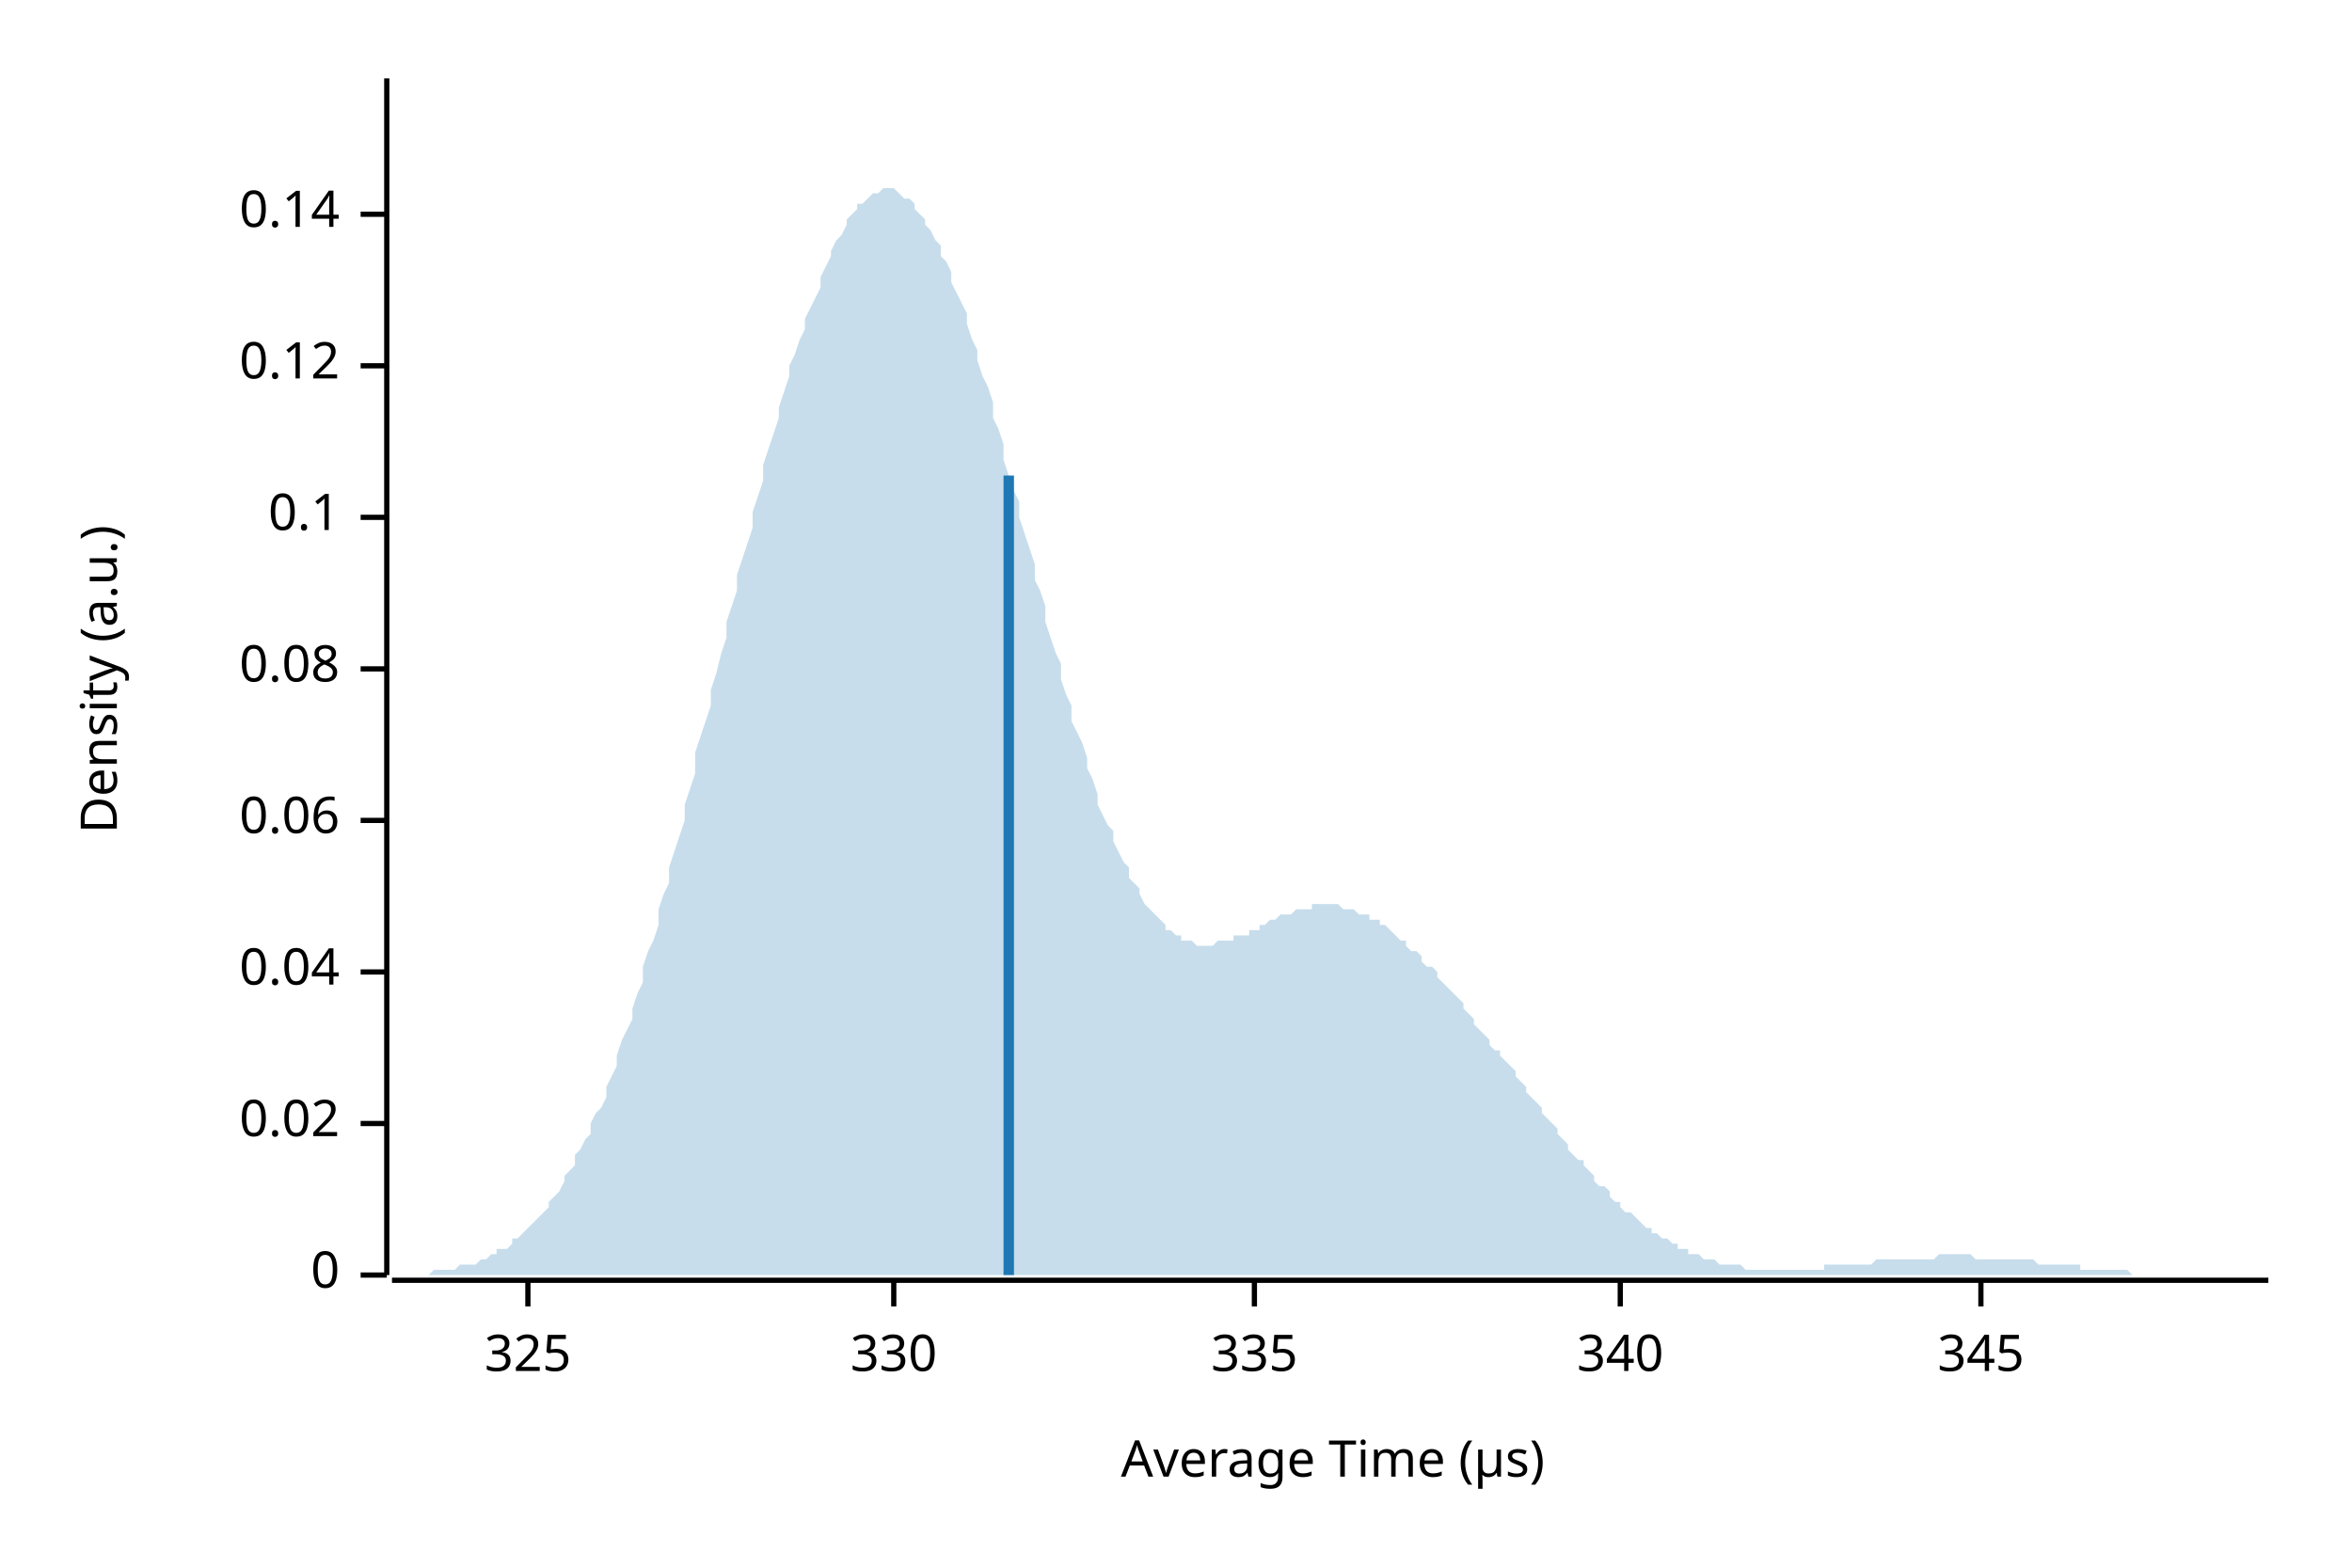
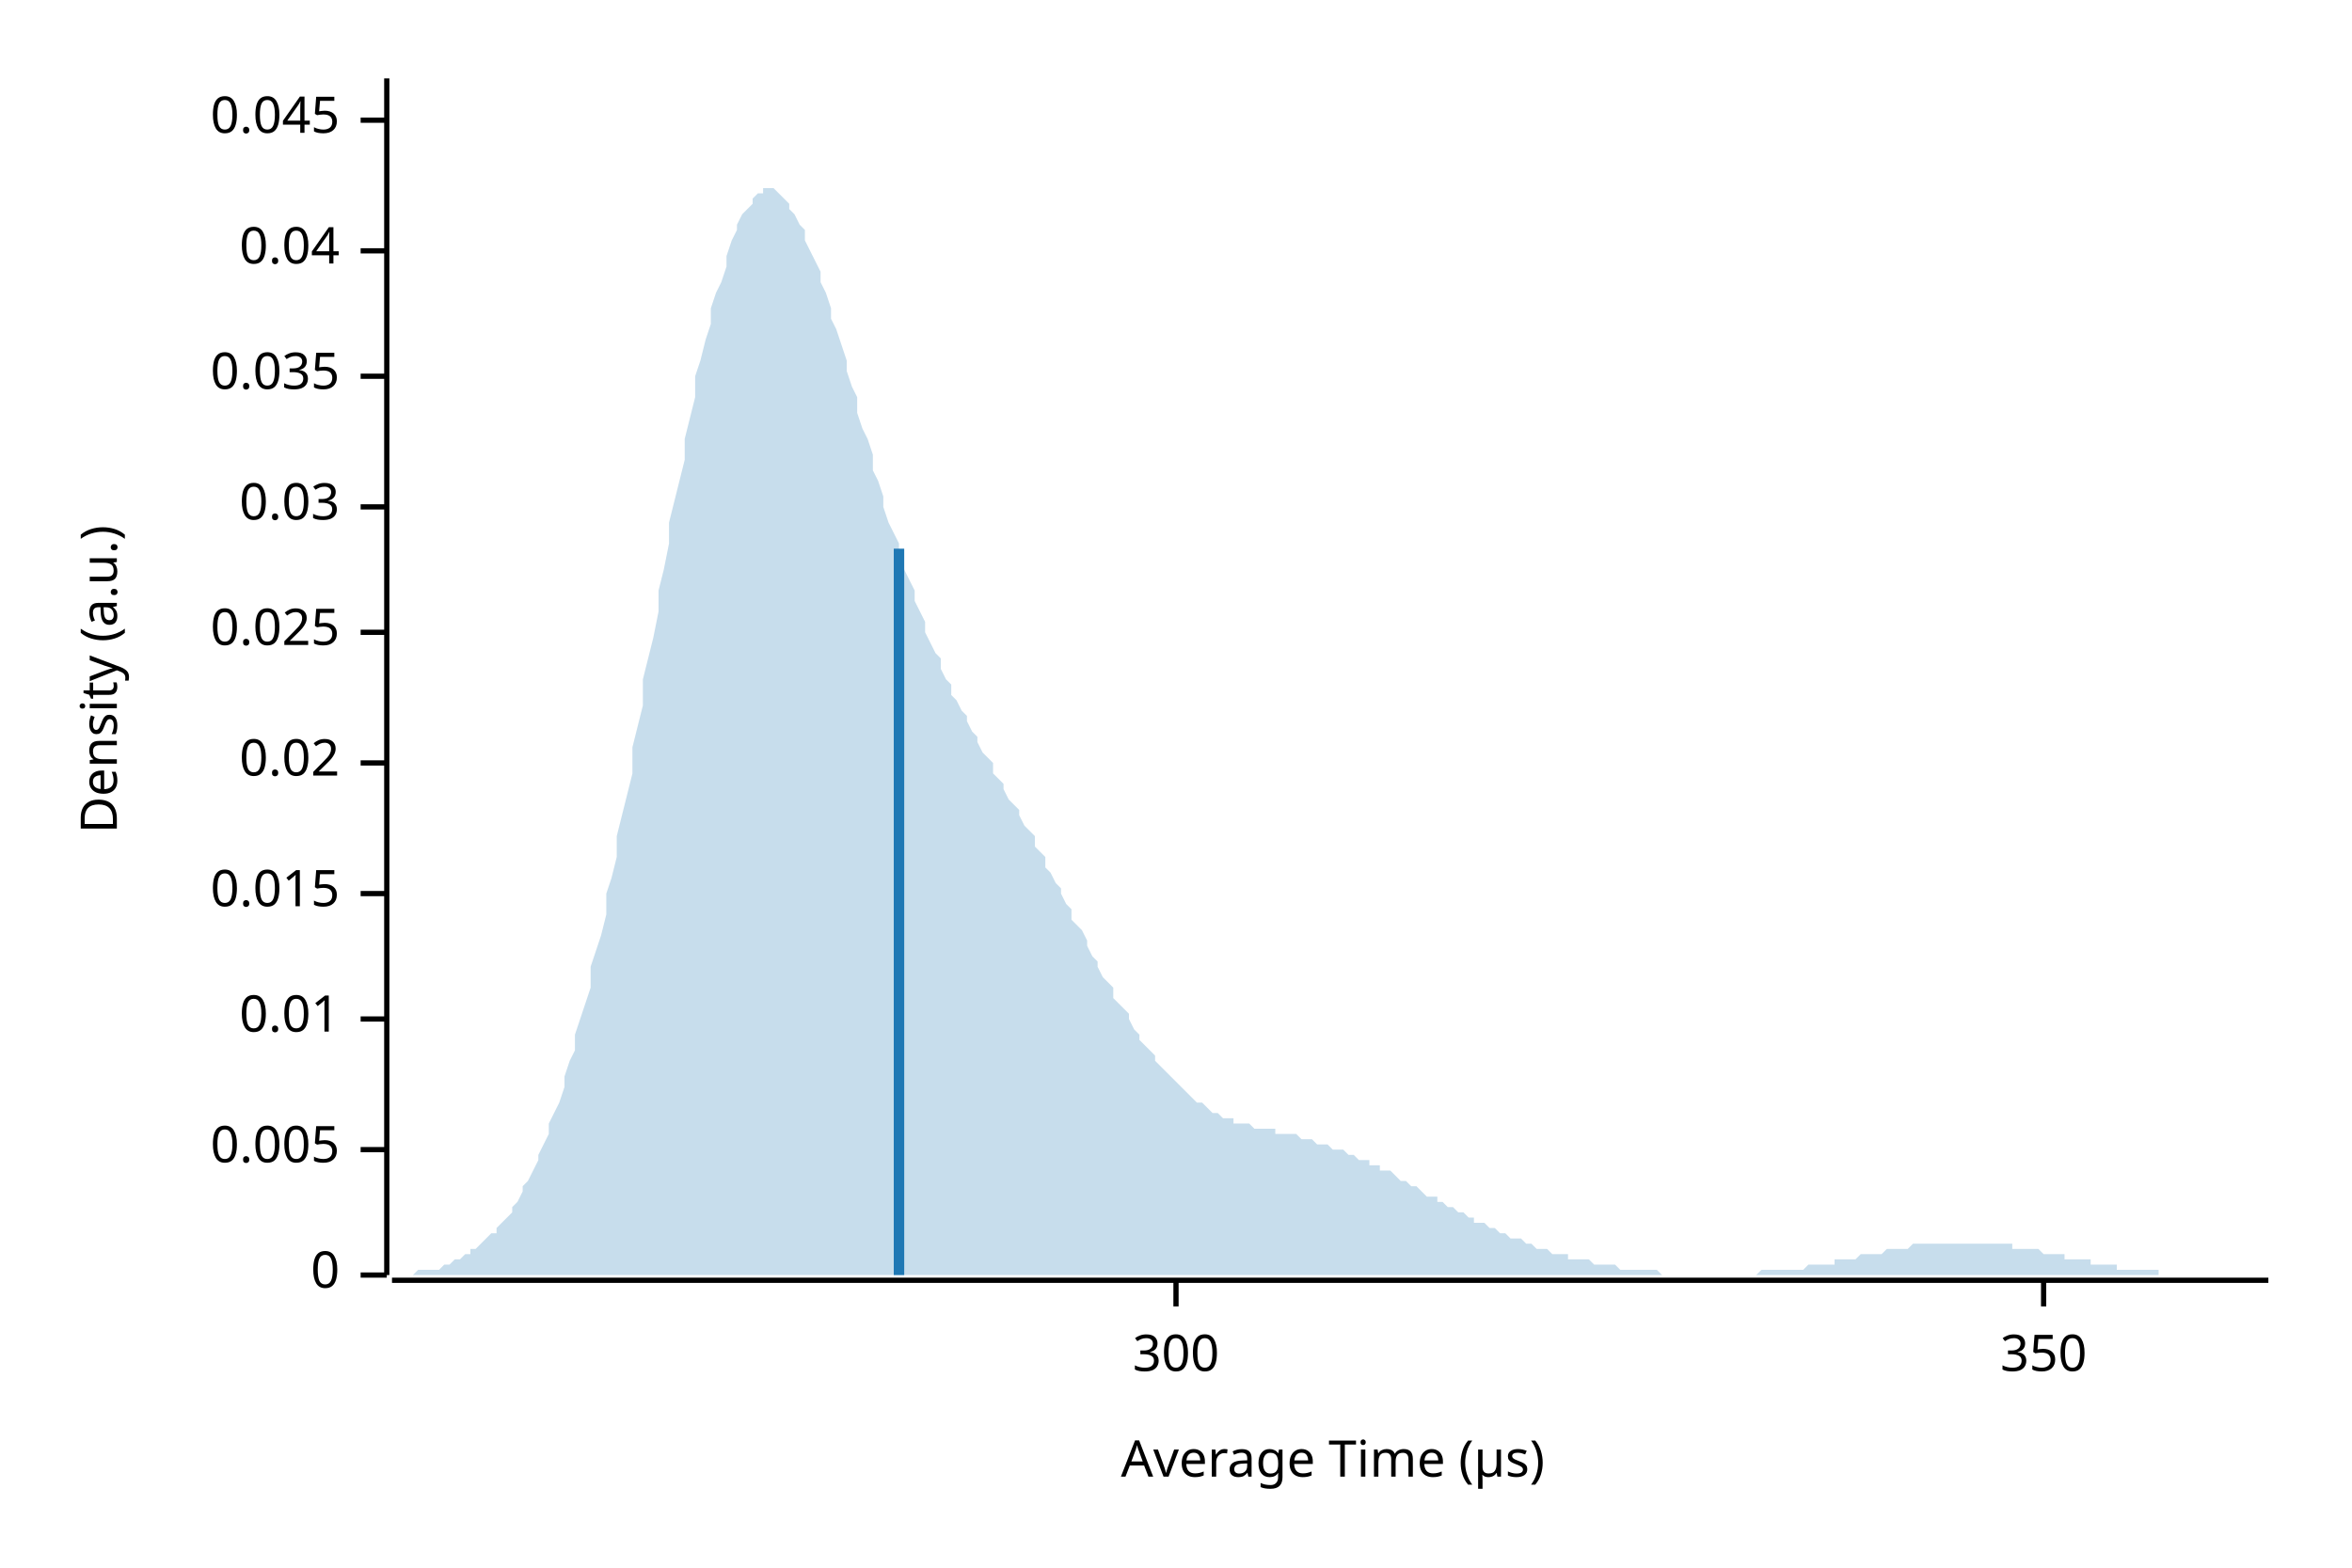
<svg xmlns="http://www.w3.org/2000/svg" width="450" height="300" viewBox="0 0 450 300">
  <text x="15" y="130" dy="0.76em" text-anchor="middle" font-family="sans-serif" font-size="9.677" opacity="1" fill="#000000" transform="rotate(270, 15, 130)">
Density (a.u.)
</text>
  <text x="255" y="285" dy="-0.5ex" text-anchor="middle" font-family="sans-serif" font-size="9.677" opacity="1" fill="#000000">
Average Time (µs)
</text>
  <polyline fill="none" opacity="1" stroke="#000000" stroke-width="1" points="74,15 74,244 " />
  <text x="65" y="244" dy="0.5ex" text-anchor="end" font-family="sans-serif" font-size="9.677" opacity="1" fill="#000000">
0
</text>
  <polyline fill="none" opacity="1" stroke="#000000" stroke-width="1" points="69,244 74,244 " />
-   <text x="65" y="215" dy="0.5ex" text-anchor="end" font-family="sans-serif" font-size="9.677" opacity="1" fill="#000000">
+   <text x="65" y="220" dy="0.5ex" text-anchor="end" font-family="sans-serif" font-size="9.677" opacity="1" fill="#000000">
+ 0.005
+ </text>
+   <polyline fill="none" opacity="1" stroke="#000000" stroke-width="1" points="69,220 74,220 " />
+   <text x="65" y="195" dy="0.5ex" text-anchor="end" font-family="sans-serif" font-size="9.677" opacity="1" fill="#000000">
+ 0.01
+ </text>
+   <polyline fill="none" opacity="1" stroke="#000000" stroke-width="1" points="69,195 74,195 " />
+   <text x="65" y="171" dy="0.5ex" text-anchor="end" font-family="sans-serif" font-size="9.677" opacity="1" fill="#000000">
+ 0.015
+ </text>
+   <polyline fill="none" opacity="1" stroke="#000000" stroke-width="1" points="69,171 74,171 " />
+   <text x="65" y="146" dy="0.5ex" text-anchor="end" font-family="sans-serif" font-size="9.677" opacity="1" fill="#000000">
0.02
</text>
-   <polyline fill="none" opacity="1" stroke="#000000" stroke-width="1" points="69,215 74,215 " />
-   <text x="65" y="186" dy="0.5ex" text-anchor="end" font-family="sans-serif" font-size="9.677" opacity="1" fill="#000000">
+   <polyline fill="none" opacity="1" stroke="#000000" stroke-width="1" points="69,146 74,146 " />
+   <text x="65" y="121" dy="0.5ex" text-anchor="end" font-family="sans-serif" font-size="9.677" opacity="1" fill="#000000">
+ 0.025
+ </text>
+   <polyline fill="none" opacity="1" stroke="#000000" stroke-width="1" points="69,121 74,121 " />
+   <text x="65" y="97" dy="0.5ex" text-anchor="end" font-family="sans-serif" font-size="9.677" opacity="1" fill="#000000">
+ 0.03
+ </text>
+   <polyline fill="none" opacity="1" stroke="#000000" stroke-width="1" points="69,97 74,97 " />
+   <text x="65" y="72" dy="0.5ex" text-anchor="end" font-family="sans-serif" font-size="9.677" opacity="1" fill="#000000">
+ 0.035
+ </text>
+   <polyline fill="none" opacity="1" stroke="#000000" stroke-width="1" points="69,72 74,72 " />
+   <text x="65" y="48" dy="0.5ex" text-anchor="end" font-family="sans-serif" font-size="9.677" opacity="1" fill="#000000">
0.04
</text>
-   <polyline fill="none" opacity="1" stroke="#000000" stroke-width="1" points="69,186 74,186 " />
-   <text x="65" y="157" dy="0.5ex" text-anchor="end" font-family="sans-serif" font-size="9.677" opacity="1" fill="#000000">
- 0.06
+   <polyline fill="none" opacity="1" stroke="#000000" stroke-width="1" points="69,48 74,48 " />
+   <text x="65" y="23" dy="0.5ex" text-anchor="end" font-family="sans-serif" font-size="9.677" opacity="1" fill="#000000">
+ 0.045
</text>
-   <polyline fill="none" opacity="1" stroke="#000000" stroke-width="1" points="69,157 74,157 " />
-   <text x="65" y="128" dy="0.5ex" text-anchor="end" font-family="sans-serif" font-size="9.677" opacity="1" fill="#000000">
- 0.08
+   <polyline fill="none" opacity="1" stroke="#000000" stroke-width="1" points="69,23 74,23 " />
+   <polyline fill="none" opacity="1" stroke="#000000" stroke-width="1" points="75,245 434,245 " />
+   <text x="225" y="255" dy="0.76em" text-anchor="middle" font-family="sans-serif" font-size="9.677" opacity="1" fill="#000000">
+ 300
</text>
-   <polyline fill="none" opacity="1" stroke="#000000" stroke-width="1" points="69,128 74,128 " />
-   <text x="65" y="99" dy="0.5ex" text-anchor="end" font-family="sans-serif" font-size="9.677" opacity="1" fill="#000000">
- 0.1
+   <polyline fill="none" opacity="1" stroke="#000000" stroke-width="1" points="225,245 225,250 " />
+   <text x="391" y="255" dy="0.76em" text-anchor="middle" font-family="sans-serif" font-size="9.677" opacity="1" fill="#000000">
+ 350
</text>
-   <polyline fill="none" opacity="1" stroke="#000000" stroke-width="1" points="69,99 74,99 " />
-   <text x="65" y="70" dy="0.5ex" text-anchor="end" font-family="sans-serif" font-size="9.677" opacity="1" fill="#000000">
- 0.12
- </text>
-   <polyline fill="none" opacity="1" stroke="#000000" stroke-width="1" points="69,70 74,70 " />
-   <text x="65" y="41" dy="0.5ex" text-anchor="end" font-family="sans-serif" font-size="9.677" opacity="1" fill="#000000">
- 0.14
- </text>
-   <polyline fill="none" opacity="1" stroke="#000000" stroke-width="1" points="69,41 74,41 " />
-   <polyline fill="none" opacity="1" stroke="#000000" stroke-width="1" points="75,245 434,245 " />
-   <text x="101" y="255" dy="0.76em" text-anchor="middle" font-family="sans-serif" font-size="9.677" opacity="1" fill="#000000">
- 325
- </text>
-   <polyline fill="none" opacity="1" stroke="#000000" stroke-width="1" points="101,245 101,250 " />
-   <text x="171" y="255" dy="0.76em" text-anchor="middle" font-family="sans-serif" font-size="9.677" opacity="1" fill="#000000">
- 330
- </text>
-   <polyline fill="none" opacity="1" stroke="#000000" stroke-width="1" points="171,245 171,250 " />
-   <text x="240" y="255" dy="0.76em" text-anchor="middle" font-family="sans-serif" font-size="9.677" opacity="1" fill="#000000">
- 335
- </text>
-   <polyline fill="none" opacity="1" stroke="#000000" stroke-width="1" points="240,245 240,250 " />
-   <text x="310" y="255" dy="0.76em" text-anchor="middle" font-family="sans-serif" font-size="9.677" opacity="1" fill="#000000">
- 340
- </text>
-   <polyline fill="none" opacity="1" stroke="#000000" stroke-width="1" points="310,245 310,250 " />
-   <text x="379" y="255" dy="0.76em" text-anchor="middle" font-family="sans-serif" font-size="9.677" opacity="1" fill="#000000">
- 345
- </text>
-   <polyline fill="none" opacity="1" stroke="#000000" stroke-width="1" points="379,245 379,250 " />
-   <polygon opacity="0.25" fill="#1F78B4" points="75,244 75,244 76,244 77,244 77,244 78,244 79,244 80,244 80,244 81,244 82,244 82,244 83,243 84,243 85,243 85,243 86,243 87,243 87,243 88,242 89,242 90,242 90,242 91,242 92,241 92,241 93,241 94,240 95,240 95,239 96,239 97,239 98,238 98,237 99,237 100,236 100,236 101,235 102,234 103,233 103,233 104,232 105,231 105,230 106,229 107,228 108,226 108,225 109,224 110,223 110,221 111,220 112,218 113,217 113,215 114,213 115,212 116,210 116,208 117,206 118,204 118,202 119,199 120,197 121,195 121,193 122,190 123,188 123,185 124,182 125,180 126,177 126,174 127,171 128,169 128,166 129,163 130,160 131,157 131,154 132,151 133,148 133,144 134,141 135,138 136,135 136,132 137,129 138,125 139,122 139,119 140,116 141,113 141,110 142,107 143,104 144,101 144,98 145,95 146,92 146,89 147,86 148,83 149,80 149,78 150,75 151,72 151,70 152,68 153,65 154,63 154,61 155,59 156,57 157,55 157,53 158,51 159,49 159,48 160,46 161,45 162,43 162,42 163,41 164,40 164,39 165,39 166,38 167,37 167,37 168,37 169,36 169,36 170,36 171,36 172,37 172,37 173,38 174,38 175,39 175,40 176,41 177,42 177,43 178,44 179,46 180,47 180,49 181,50 182,52 182,54 183,56 184,58 185,60 185,62 186,65 187,67 187,69 188,72 189,74 190,77 190,80 191,82 192,85 192,88 193,91 194,94 195,96 195,99 196,102 197,105 198,108 198,111 199,113 200,116 200,119 201,122 202,125 203,127 203,130 204,133 205,135 205,138 206,140 207,142 208,145 208,147 209,149 210,152 210,154 211,156 212,158 213,159 213,161 214,163 215,165 216,166 216,168 217,169 218,170 218,171 219,173 220,174 221,175 221,175 222,176 223,177 223,178 224,178 225,179 226,179 226,180 227,180 228,180 228,180 229,181 230,181 231,181 231,181 232,181 233,180 233,180 234,180 235,180 236,180 236,179 237,179 238,179 239,179 239,178 240,178 241,178 241,177 242,177 243,176 244,176 244,176 245,175 246,175 246,175 247,175 248,174 249,174 249,174 250,174 251,174 251,173 252,173 253,173 254,173 254,173 255,173 256,173 257,174 257,174 258,174 259,174 259,174 260,175 261,175 262,175 262,176 263,176 264,176 264,177 265,177 266,178 267,179 267,179 268,180 269,180 269,181 270,182 271,182 272,183 272,184 273,185 274,185 275,186 275,187 276,188 277,189 277,189 278,190 279,191 280,192 280,193 281,194 282,195 282,196 283,197 284,198 285,199 285,200 286,201 287,201 287,202 288,203 289,204 290,205 290,206 291,207 292,208 292,209 293,210 294,211 295,212 295,213 296,214 297,215 298,216 298,217 299,218 300,219 300,220 301,221 302,222 303,222 303,223 304,224 305,225 305,226 306,227 307,227 308,228 308,229 309,230 310,230 310,231 311,232 312,232 313,233 313,233 314,234 315,235 316,235 316,236 317,236 318,237 318,237 319,237 320,238 321,238 321,239 322,239 323,239 323,240 324,240 325,240 326,241 326,241 327,241 328,241 328,241 329,242 330,242 331,242 331,242 332,242 333,242 333,242 334,243 335,243 336,243 336,243 337,243 338,243 339,243 339,243 340,243 341,243 341,243 342,243 343,243 344,243 344,243 345,243 346,243 346,243 347,243 348,243 349,243 349,242 350,242 351,242 351,242 352,242 353,242 354,242 354,242 355,242 356,242 357,242 357,242 358,242 359,241 359,241 360,241 361,241 362,241 362,241 363,241 364,241 364,241 365,241 366,241 367,241 367,241 368,241 369,241 369,241 370,241 371,240 372,240 372,240 373,240 374,240 375,240 375,240 376,240 377,240 377,240 378,241 379,241 380,241 380,241 381,241 382,241 382,241 383,241 384,241 385,241 385,241 386,241 387,241 387,241 388,241 389,241 390,242 390,242 391,242 392,242 392,242 393,242 394,242 395,242 395,242 396,242 397,242 398,242 398,243 399,243 400,243 400,243 401,243 402,243 403,243 403,243 404,243 405,243 405,243 406,243 407,243 408,244 408,244 409,244 410,244 410,244 411,244 412,244 413,244 413,244 414,244 415,244 416,244 416,244 417,244 418,244 418,244 419,244 420,244 421,244 421,244 422,244 423,244 423,244 424,244 425,244 426,244 426,244 427,244 428,244 428,244 429,244 430,244 431,244 431,244 432,244 433,244 434,244 434,244 75,244 " />
-   <polyline fill="none" opacity="1" stroke="#1F78B4" stroke-width="2" points="193,244 193,91 " />
+   <polyline fill="none" opacity="1" stroke="#000000" stroke-width="1" points="391,245 391,250 " />
+   <polygon opacity="0.25" fill="#1F78B4" points="75,244 75,244 76,244 77,244 77,244 78,244 79,244 80,243 80,243 81,243 82,243 82,243 83,243 84,243 85,242 85,242 86,242 87,241 87,241 88,241 89,240 90,240 90,239 91,239 92,238 92,238 93,237 94,236 95,236 95,235 96,234 97,233 98,232 98,231 99,230 100,228 100,227 101,226 102,224 103,222 103,221 104,219 105,217 105,215 106,213 107,211 108,208 108,206 109,203 110,201 110,198 111,195 112,192 113,189 113,185 114,182 115,179 116,175 116,171 117,168 118,164 118,160 119,156 120,152 121,148 121,143 122,139 123,135 123,130 124,126 125,122 126,117 126,113 127,109 128,104 128,100 129,96 130,92 131,88 131,84 132,80 133,76 133,72 134,69 135,65 136,62 136,59 137,56 138,54 139,51 139,49 140,46 141,44 141,43 142,41 143,40 144,39 144,38 145,37 146,37 146,36 147,36 148,36 149,37 149,37 150,38 151,39 151,40 152,41 153,43 154,44 154,46 155,48 156,50 157,52 157,54 158,56 159,59 159,61 160,63 161,66 162,69 162,71 163,74 164,76 164,79 165,82 166,84 167,87 167,90 168,92 169,95 169,97 170,100 171,102 172,104 172,107 173,109 174,111 175,113 175,115 176,117 177,119 177,121 178,123 179,125 180,126 180,128 181,130 182,131 182,133 183,134 184,136 185,137 185,138 186,140 187,141 187,142 188,144 189,145 190,146 190,148 191,149 192,150 192,151 193,153 194,154 195,155 195,156 196,158 197,159 198,160 198,162 199,163 200,164 200,166 201,167 202,169 203,170 203,171 204,173 205,174 205,176 206,177 207,178 208,180 208,181 209,183 210,184 210,185 211,187 212,188 213,189 213,191 214,192 215,193 216,194 216,195 217,197 218,198 218,199 219,200 220,201 221,202 221,203 222,204 223,205 223,205 224,206 225,207 226,208 226,208 227,209 228,210 228,210 229,211 230,211 231,212 231,212 232,213 233,213 233,213 234,214 235,214 236,214 236,215 237,215 238,215 239,215 239,215 240,216 241,216 241,216 242,216 243,216 244,216 244,217 245,217 246,217 246,217 247,217 248,217 249,218 249,218 250,218 251,218 251,218 252,219 253,219 254,219 254,219 255,220 256,220 257,220 257,220 258,221 259,221 259,221 260,222 261,222 262,222 262,223 263,223 264,223 264,224 265,224 266,224 267,225 267,225 268,226 269,226 269,226 270,227 271,227 272,228 272,228 273,229 274,229 275,229 275,230 276,230 277,231 277,231 278,231 279,232 280,232 280,232 281,233 282,233 282,234 283,234 284,234 285,235 285,235 286,235 287,236 287,236 288,236 289,237 290,237 290,237 291,237 292,238 292,238 293,238 294,239 295,239 295,239 296,239 297,240 298,240 298,240 299,240 300,240 300,241 301,241 302,241 303,241 303,241 304,241 305,242 305,242 306,242 307,242 308,242 308,242 309,242 310,243 310,243 311,243 312,243 313,243 313,243 314,243 315,243 316,243 316,243 317,243 318,244 318,244 319,244 320,244 321,244 321,244 322,244 323,244 323,244 324,244 325,244 326,244 326,244 327,244 328,244 328,244 329,244 330,244 331,244 331,244 332,244 333,244 333,244 334,244 335,244 336,244 336,244 337,243 338,243 339,243 339,243 340,243 341,243 341,243 342,243 343,243 344,243 344,243 345,243 346,242 346,242 347,242 348,242 349,242 349,242 350,242 351,242 351,241 352,241 353,241 354,241 354,241 355,241 356,240 357,240 357,240 358,240 359,240 359,240 360,240 361,239 362,239 362,239 363,239 364,239 364,239 365,239 366,238 367,238 367,238 368,238 369,238 369,238 370,238 371,238 372,238 372,238 373,238 374,238 375,238 375,238 376,238 377,238 377,238 378,238 379,238 380,238 380,238 381,238 382,238 382,238 383,238 384,238 385,238 385,239 386,239 387,239 387,239 388,239 389,239 390,239 390,239 391,240 392,240 392,240 393,240 394,240 395,240 395,241 396,241 397,241 398,241 398,241 399,241 400,241 400,242 401,242 402,242 403,242 403,242 404,242 405,242 405,243 406,243 407,243 408,243 408,243 409,243 410,243 410,243 411,243 412,243 413,243 413,244 414,244 415,244 416,244 416,244 417,244 418,244 418,244 419,244 420,244 421,244 421,244 422,244 423,244 423,244 424,244 425,244 426,244 426,244 427,244 428,244 428,244 429,244 430,244 431,244 431,244 432,244 433,244 434,244 434,244 75,244 " />
+   <polyline fill="none" opacity="1" stroke="#1F78B4" stroke-width="2" points="172,244 172,105 " />
</svg>
